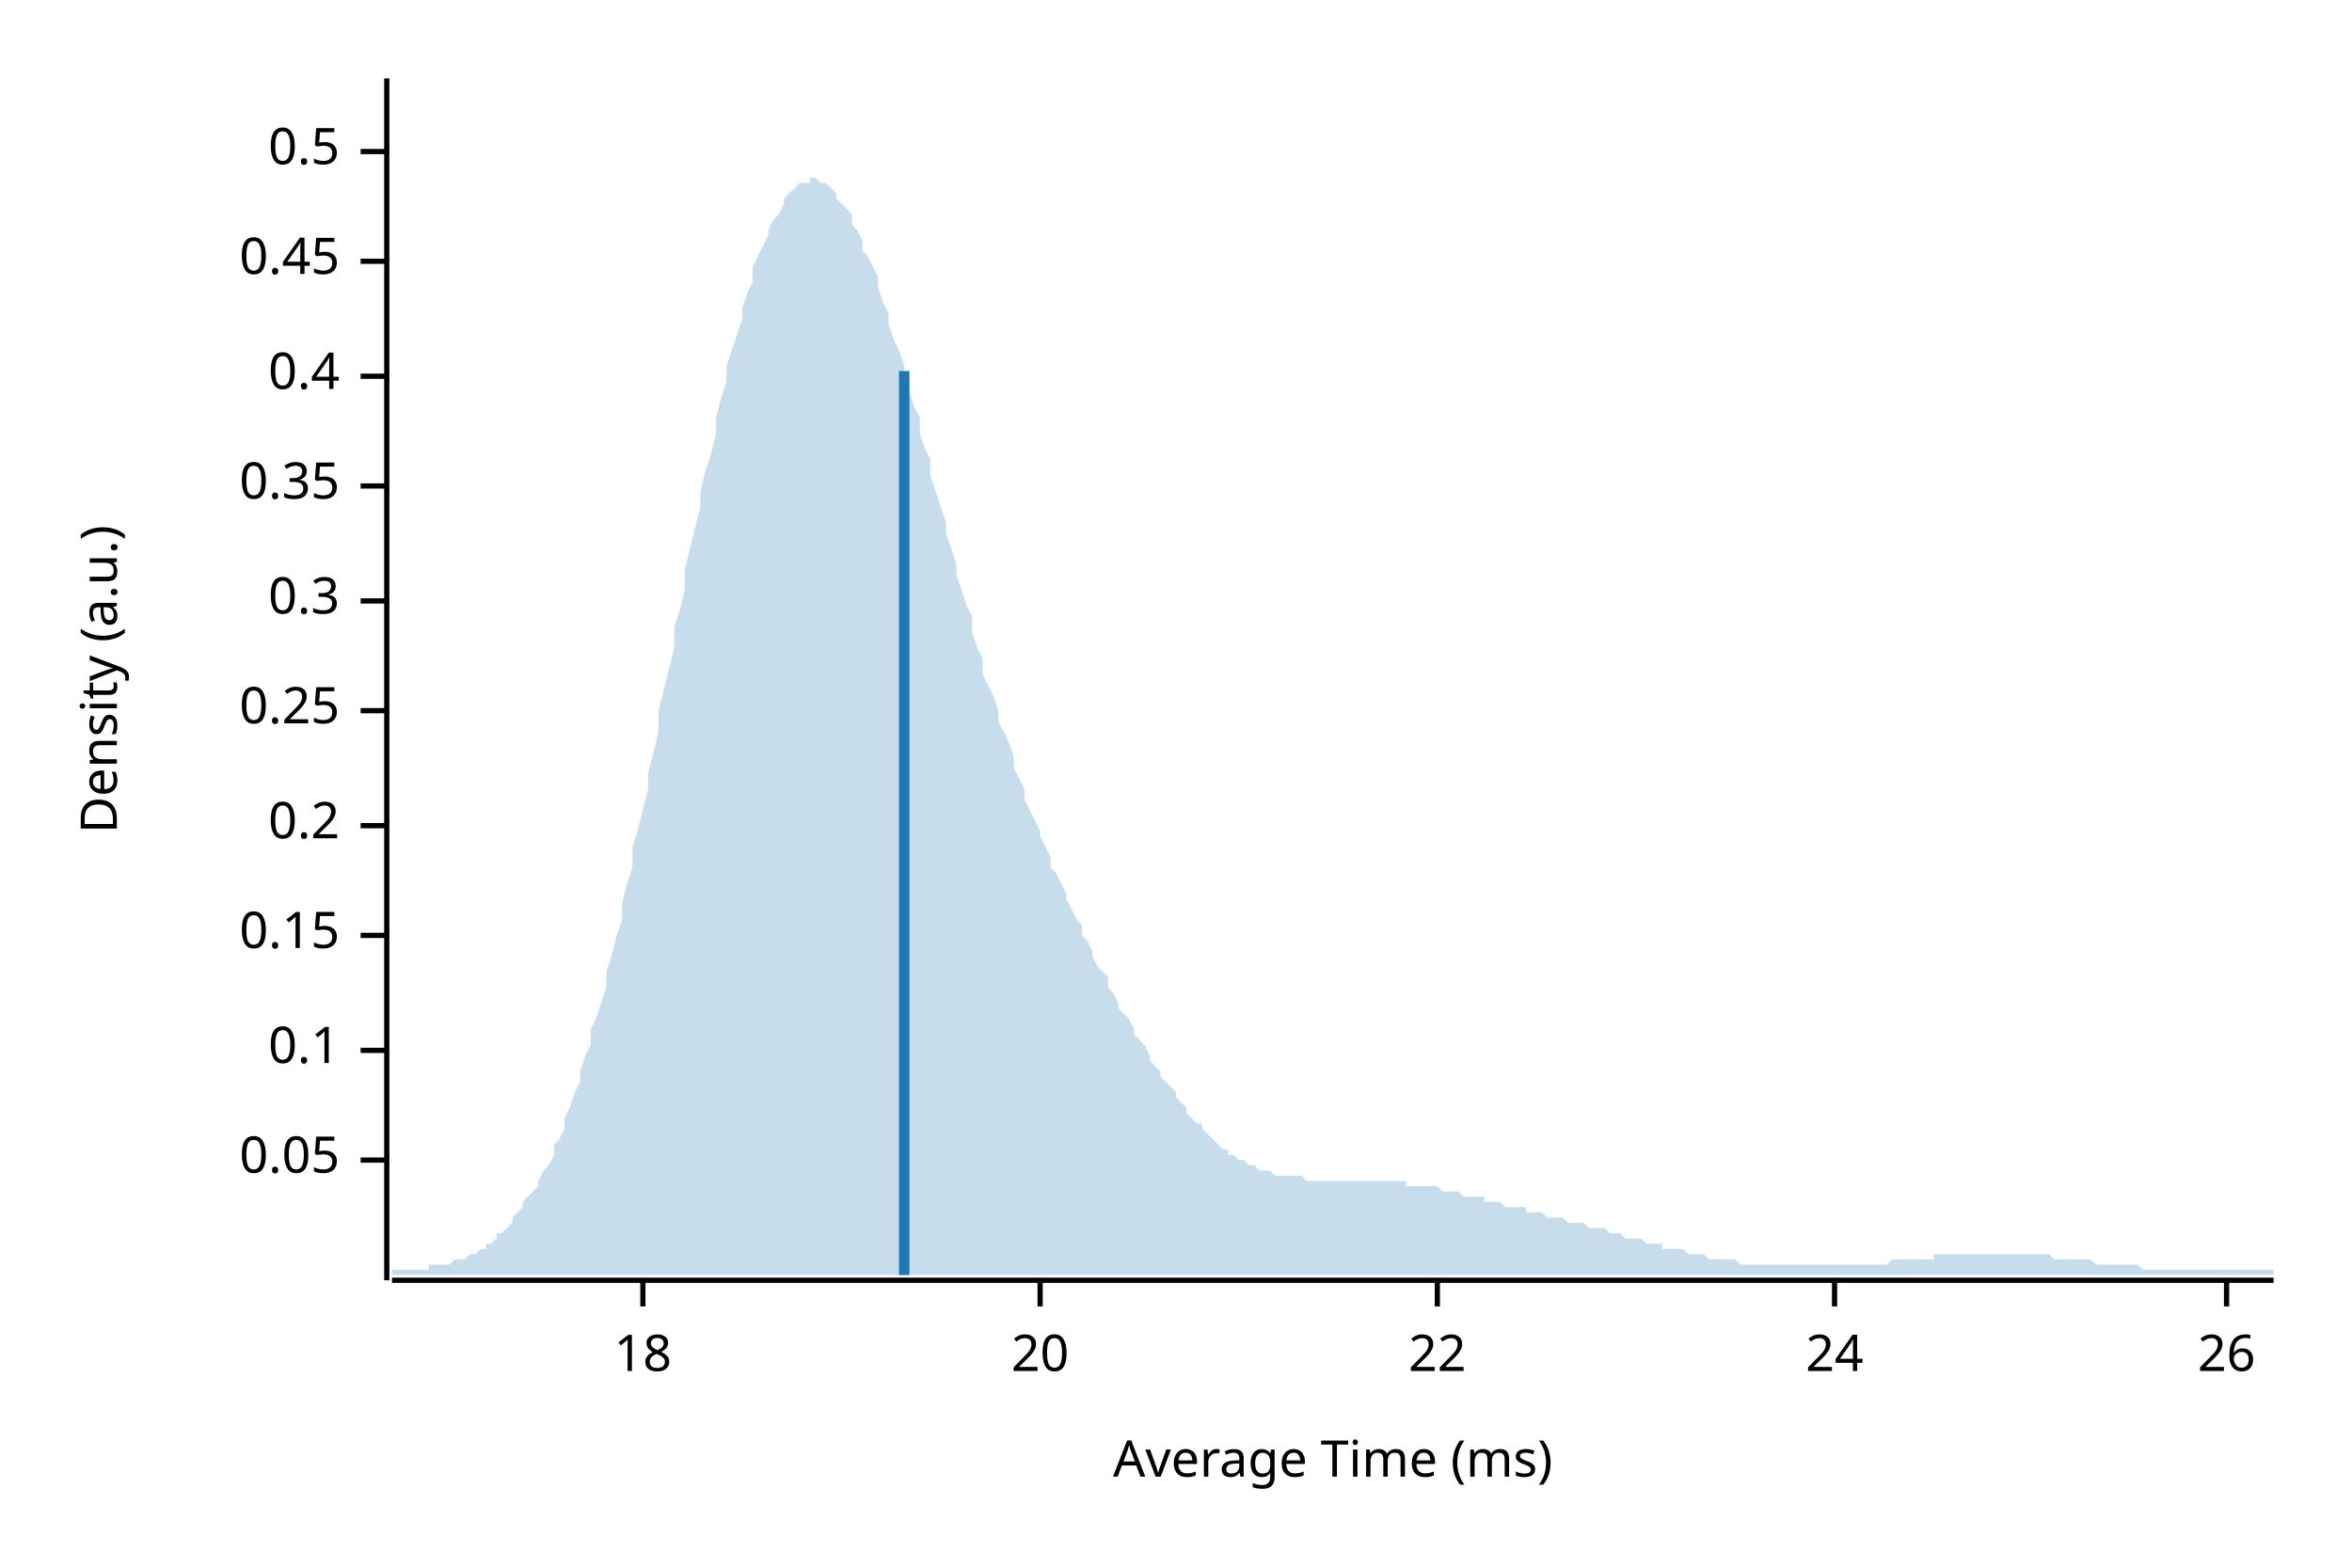
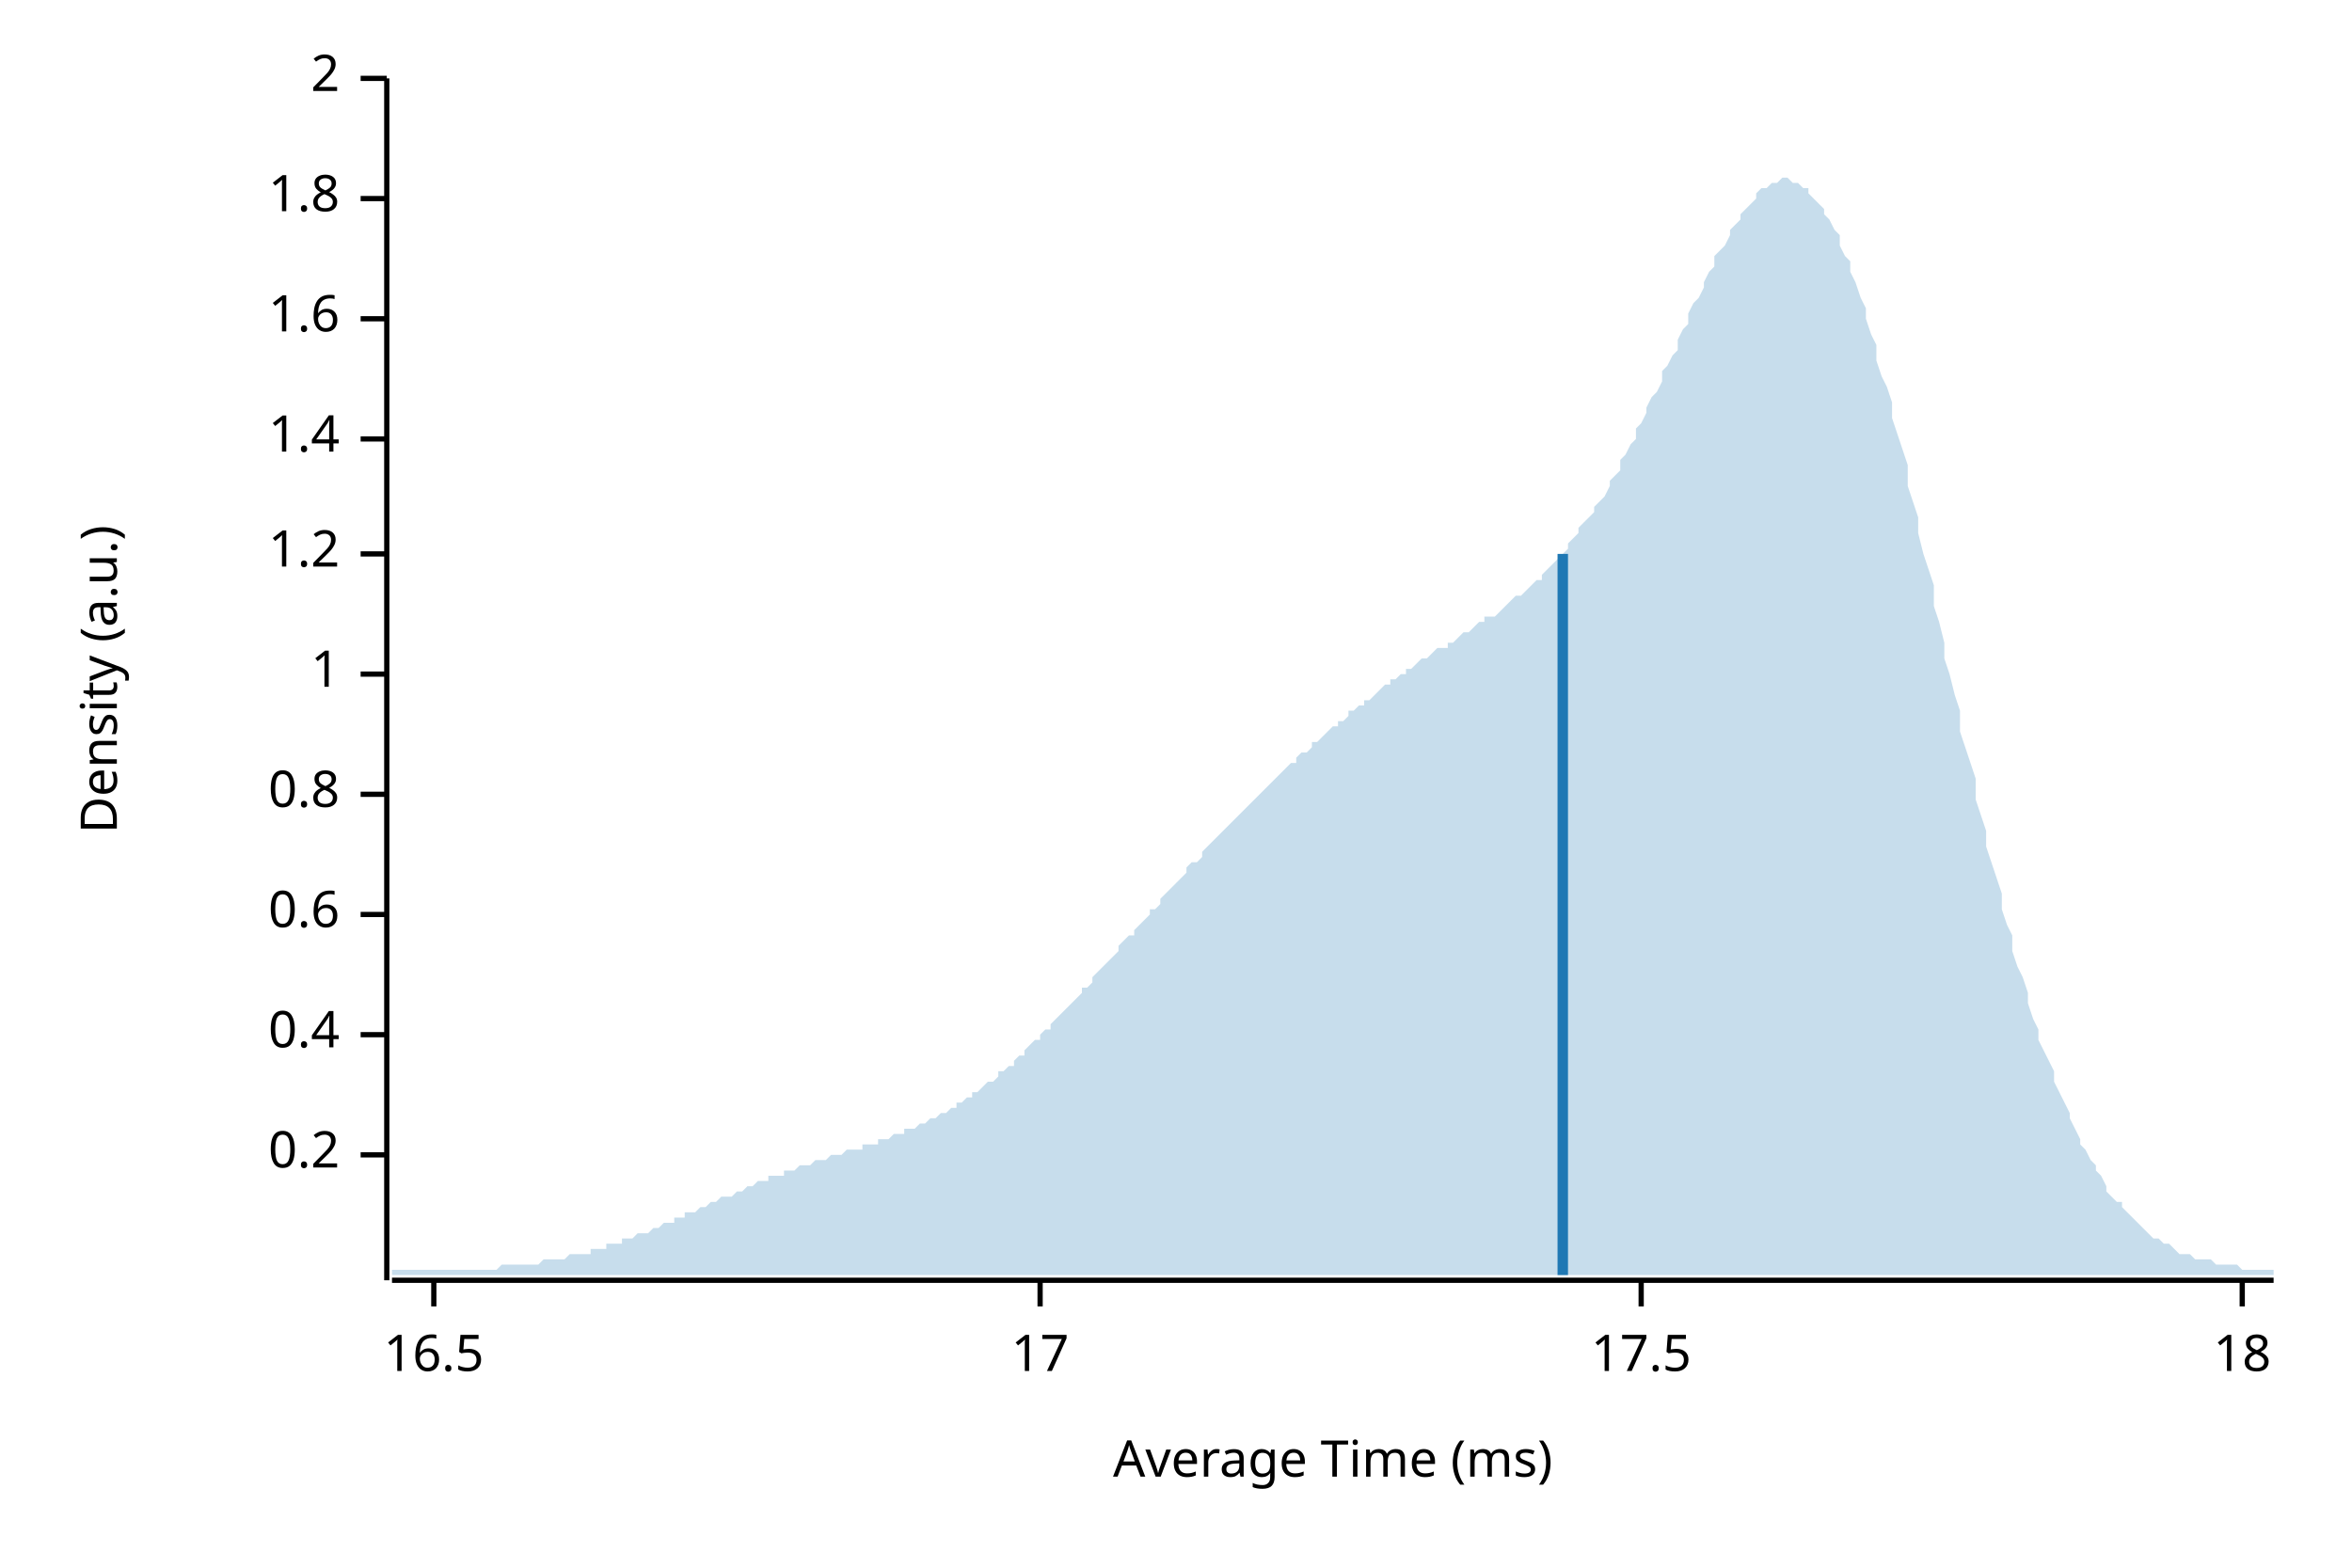
<svg xmlns="http://www.w3.org/2000/svg" width="450" height="300" viewBox="0 0 450 300">
  <text x="15" y="130" dy="0.76em" text-anchor="middle" font-family="sans-serif" font-size="9.677" opacity="1" fill="#000000" transform="rotate(270, 15, 130)">
Density (a.u.)
</text>
  <text x="255" y="285" dy="-0.5ex" text-anchor="middle" font-family="sans-serif" font-size="9.677" opacity="1" fill="#000000">
Average Time (ms)
</text>
  <polyline fill="none" opacity="1" stroke="#000000" stroke-width="1" points="74,15 74,245 " />
-   <text x="65" y="222" dy="0.5ex" text-anchor="end" font-family="sans-serif" font-size="9.677" opacity="1" fill="#000000">
- 0.05
- </text>
-   <polyline fill="none" opacity="1" stroke="#000000" stroke-width="1" points="69,222 74,222 " />
-   <text x="65" y="201" dy="0.5ex" text-anchor="end" font-family="sans-serif" font-size="9.677" opacity="1" fill="#000000">
- 0.1
- </text>
-   <polyline fill="none" opacity="1" stroke="#000000" stroke-width="1" points="69,201 74,201 " />
-   <text x="65" y="179" dy="0.5ex" text-anchor="end" font-family="sans-serif" font-size="9.677" opacity="1" fill="#000000">
- 0.15
- </text>
-   <polyline fill="none" opacity="1" stroke="#000000" stroke-width="1" points="69,179 74,179 " />
-   <text x="65" y="158" dy="0.5ex" text-anchor="end" font-family="sans-serif" font-size="9.677" opacity="1" fill="#000000">
+   <text x="65" y="221" dy="0.5ex" text-anchor="end" font-family="sans-serif" font-size="9.677" opacity="1" fill="#000000">
0.2
</text>
-   <polyline fill="none" opacity="1" stroke="#000000" stroke-width="1" points="69,158 74,158 " />
-   <text x="65" y="136" dy="0.5ex" text-anchor="end" font-family="sans-serif" font-size="9.677" opacity="1" fill="#000000">
- 0.25
- </text>
-   <polyline fill="none" opacity="1" stroke="#000000" stroke-width="1" points="69,136 74,136 " />
-   <text x="65" y="115" dy="0.5ex" text-anchor="end" font-family="sans-serif" font-size="9.677" opacity="1" fill="#000000">
- 0.3
- </text>
-   <polyline fill="none" opacity="1" stroke="#000000" stroke-width="1" points="69,115 74,115 " />
-   <text x="65" y="93" dy="0.5ex" text-anchor="end" font-family="sans-serif" font-size="9.677" opacity="1" fill="#000000">
- 0.35
- </text>
-   <polyline fill="none" opacity="1" stroke="#000000" stroke-width="1" points="69,93 74,93 " />
-   <text x="65" y="72" dy="0.5ex" text-anchor="end" font-family="sans-serif" font-size="9.677" opacity="1" fill="#000000">
+   <polyline fill="none" opacity="1" stroke="#000000" stroke-width="1" points="69,221 74,221 " />
+   <text x="65" y="198" dy="0.5ex" text-anchor="end" font-family="sans-serif" font-size="9.677" opacity="1" fill="#000000">
0.4
</text>
-   <polyline fill="none" opacity="1" stroke="#000000" stroke-width="1" points="69,72 74,72 " />
-   <text x="65" y="50" dy="0.5ex" text-anchor="end" font-family="sans-serif" font-size="9.677" opacity="1" fill="#000000">
- 0.45
+   <polyline fill="none" opacity="1" stroke="#000000" stroke-width="1" points="69,198 74,198 " />
+   <text x="65" y="175" dy="0.5ex" text-anchor="end" font-family="sans-serif" font-size="9.677" opacity="1" fill="#000000">
+ 0.6
</text>
-   <polyline fill="none" opacity="1" stroke="#000000" stroke-width="1" points="69,50 74,50 " />
-   <text x="65" y="29" dy="0.5ex" text-anchor="end" font-family="sans-serif" font-size="9.677" opacity="1" fill="#000000">
- 0.5
+   <polyline fill="none" opacity="1" stroke="#000000" stroke-width="1" points="69,175 74,175 " />
+   <text x="65" y="152" dy="0.5ex" text-anchor="end" font-family="sans-serif" font-size="9.677" opacity="1" fill="#000000">
+ 0.8
</text>
-   <polyline fill="none" opacity="1" stroke="#000000" stroke-width="1" points="69,29 74,29 " />
+   <polyline fill="none" opacity="1" stroke="#000000" stroke-width="1" points="69,152 74,152 " />
+   <text x="65" y="129" dy="0.5ex" text-anchor="end" font-family="sans-serif" font-size="9.677" opacity="1" fill="#000000">
+ 1
+ </text>
+   <polyline fill="none" opacity="1" stroke="#000000" stroke-width="1" points="69,129 74,129 " />
+   <text x="65" y="106" dy="0.5ex" text-anchor="end" font-family="sans-serif" font-size="9.677" opacity="1" fill="#000000">
+ 1.2
+ </text>
+   <polyline fill="none" opacity="1" stroke="#000000" stroke-width="1" points="69,106 74,106 " />
+   <text x="65" y="84" dy="0.5ex" text-anchor="end" font-family="sans-serif" font-size="9.677" opacity="1" fill="#000000">
+ 1.4
+ </text>
+   <polyline fill="none" opacity="1" stroke="#000000" stroke-width="1" points="69,84 74,84 " />
+   <text x="65" y="61" dy="0.5ex" text-anchor="end" font-family="sans-serif" font-size="9.677" opacity="1" fill="#000000">
+ 1.6
+ </text>
+   <polyline fill="none" opacity="1" stroke="#000000" stroke-width="1" points="69,61 74,61 " />
+   <text x="65" y="38" dy="0.5ex" text-anchor="end" font-family="sans-serif" font-size="9.677" opacity="1" fill="#000000">
+ 1.8
+ </text>
+   <polyline fill="none" opacity="1" stroke="#000000" stroke-width="1" points="69,38 74,38 " />
+   <text x="65" y="15" dy="0.5ex" text-anchor="end" font-family="sans-serif" font-size="9.677" opacity="1" fill="#000000">
+ 2
+ </text>
+   <polyline fill="none" opacity="1" stroke="#000000" stroke-width="1" points="69,15 74,15 " />
  <polyline fill="none" opacity="1" stroke="#000000" stroke-width="1" points="75,245 435,245 " />
-   <text x="123" y="255" dy="0.76em" text-anchor="middle" font-family="sans-serif" font-size="9.677" opacity="1" fill="#000000">
+   <text x="83" y="255" dy="0.76em" text-anchor="middle" font-family="sans-serif" font-size="9.677" opacity="1" fill="#000000">
+ 16.5
+ </text>
+   <polyline fill="none" opacity="1" stroke="#000000" stroke-width="1" points="83,245 83,250 " />
+   <text x="199" y="255" dy="0.76em" text-anchor="middle" font-family="sans-serif" font-size="9.677" opacity="1" fill="#000000">
+ 17
+ </text>
+   <polyline fill="none" opacity="1" stroke="#000000" stroke-width="1" points="199,245 199,250 " />
+   <text x="314" y="255" dy="0.76em" text-anchor="middle" font-family="sans-serif" font-size="9.677" opacity="1" fill="#000000">
+ 17.5
+ </text>
+   <polyline fill="none" opacity="1" stroke="#000000" stroke-width="1" points="314,245 314,250 " />
+   <text x="429" y="255" dy="0.76em" text-anchor="middle" font-family="sans-serif" font-size="9.677" opacity="1" fill="#000000">
18
</text>
-   <polyline fill="none" opacity="1" stroke="#000000" stroke-width="1" points="123,245 123,250 " />
-   <text x="199" y="255" dy="0.76em" text-anchor="middle" font-family="sans-serif" font-size="9.677" opacity="1" fill="#000000">
- 20
- </text>
-   <polyline fill="none" opacity="1" stroke="#000000" stroke-width="1" points="199,245 199,250 " />
-   <text x="275" y="255" dy="0.76em" text-anchor="middle" font-family="sans-serif" font-size="9.677" opacity="1" fill="#000000">
- 22
- </text>
-   <polyline fill="none" opacity="1" stroke="#000000" stroke-width="1" points="275,245 275,250 " />
-   <text x="351" y="255" dy="0.76em" text-anchor="middle" font-family="sans-serif" font-size="9.677" opacity="1" fill="#000000">
- 24
- </text>
-   <polyline fill="none" opacity="1" stroke="#000000" stroke-width="1" points="351,245 351,250 " />
-   <text x="426" y="255" dy="0.76em" text-anchor="middle" font-family="sans-serif" font-size="9.677" opacity="1" fill="#000000">
- 26
- </text>
-   <polyline fill="none" opacity="1" stroke="#000000" stroke-width="1" points="426,245 426,250 " />
-   <polygon opacity="0.25" fill="#1F78B4" points="75,243 75,243 76,243 77,243 77,243 78,243 79,243 80,243 80,243 81,243 82,243 82,242 83,242 84,242 85,242 85,242 86,242 87,241 87,241 88,241 89,241 90,240 90,240 91,240 92,239 93,239 93,238 94,238 95,237 95,236 96,236 97,235 98,234 98,233 99,232 100,231 100,230 101,229 102,228 103,227 103,226 104,224 105,223 106,221 106,219 107,218 108,216 108,214 109,212 110,209 111,207 111,205 112,202 113,200 113,197 114,195 115,192 116,189 116,186 117,183 118,179 119,176 119,173 120,169 121,166 121,162 122,159 123,155 124,151 124,148 125,144 126,140 126,136 127,132 128,128 129,124 129,120 130,117 131,113 131,109 132,105 133,101 134,97 134,94 135,90 136,87 137,83 137,80 138,76 139,73 139,70 140,67 141,64 142,61 142,59 143,56 144,54 144,51 145,49 146,47 147,45 147,44 148,42 149,41 150,39 150,38 151,37 152,36 152,36 153,35 154,35 155,35 155,34 156,34 157,35 157,35 158,35 159,36 160,37 160,38 161,39 162,40 163,41 163,43 164,44 165,46 165,48 166,49 167,51 168,53 168,55 169,58 170,60 170,62 171,65 172,67 173,70 173,72 174,75 175,78 176,80 176,83 177,86 178,88 178,91 179,94 180,97 181,100 181,102 182,105 183,108 183,110 184,113 185,116 186,118 186,121 187,124 188,126 188,129 189,131 190,133 191,136 191,138 192,140 193,142 194,145 194,147 195,149 196,151 196,153 197,155 198,157 199,159 199,160 200,162 201,164 201,166 202,167 203,169 204,171 204,172 205,174 206,176 207,177 207,179 208,180 209,182 209,183 210,185 211,186 212,187 212,189 213,190 214,192 214,193 215,194 216,195 217,197 217,198 218,199 219,200 220,202 220,203 221,204 222,205 222,206 223,207 224,208 225,209 225,210 226,211 227,212 227,213 228,214 229,215 230,215 230,216 231,217 232,218 232,218 233,219 234,220 235,220 235,221 236,221 237,222 238,222 238,222 239,223 240,223 240,223 241,224 242,224 243,224 243,224 244,225 245,225 245,225 246,225 247,225 248,225 248,225 249,225 250,226 251,226 251,226 252,226 253,226 253,226 254,226 255,226 256,226 256,226 257,226 258,226 258,226 259,226 260,226 261,226 261,226 262,226 263,226 264,226 264,226 265,226 266,226 266,226 267,226 268,226 269,226 269,227 270,227 271,227 271,227 272,227 273,227 274,227 274,227 275,227 276,228 277,228 277,228 278,228 279,228 279,228 280,229 281,229 282,229 282,229 283,229 284,229 284,230 285,230 286,230 287,230 287,230 288,231 289,231 289,231 290,231 291,231 292,231 292,232 293,232 294,232 295,232 295,232 296,233 297,233 297,233 298,233 299,233 300,234 300,234 301,234 302,234 302,234 303,234 304,235 305,235 305,235 306,235 307,235 308,236 308,236 309,236 310,236 310,236 311,237 312,237 313,237 313,237 314,237 315,238 315,238 316,238 317,238 318,238 318,239 319,239 320,239 321,239 321,239 322,239 323,240 323,240 324,240 325,240 326,240 326,240 327,241 328,241 328,241 329,241 330,241 331,241 331,241 332,241 333,242 333,242 334,242 335,242 336,242 336,242 337,242 338,242 339,242 339,242 340,242 341,242 341,242 342,242 343,242 344,242 344,242 345,242 346,242 346,242 347,242 348,242 349,242 349,242 350,242 351,242 352,242 352,242 353,242 354,242 354,242 355,242 356,242 357,242 357,242 358,242 359,242 359,242 360,242 361,242 362,241 362,241 363,241 364,241 365,241 365,241 366,241 367,241 367,241 368,241 369,241 370,241 370,240 371,240 372,240 372,240 373,240 374,240 375,240 375,240 376,240 377,240 378,240 378,240 379,240 380,240 380,240 381,240 382,240 383,240 383,240 384,240 385,240 385,240 386,240 387,240 388,240 388,240 389,240 390,240 390,240 391,240 392,240 393,241 393,241 394,241 395,241 396,241 396,241 397,241 398,241 398,241 399,241 400,241 401,242 401,242 402,242 403,242 403,242 404,242 405,242 406,242 406,242 407,242 408,242 409,242 409,242 410,243 411,243 411,243 412,243 413,243 414,243 414,243 415,243 416,243 416,243 417,243 418,243 419,243 419,243 420,243 421,243 422,243 422,243 423,243 424,243 424,243 425,243 426,243 427,243 427,243 428,243 429,243 429,243 430,243 431,243 432,243 432,243 433,243 434,243 435,243 435,244 75,244 " />
-   <polyline fill="none" opacity="1" stroke="#1F78B4" stroke-width="2" points="173,244 173,71 " />
+   <polyline fill="none" opacity="1" stroke="#000000" stroke-width="1" points="429,245 429,250 " />
+   <polygon opacity="0.25" fill="#1F78B4" points="75,243 75,243 76,243 77,243 77,243 78,243 79,243 80,243 80,243 81,243 82,243 82,243 83,243 84,243 85,243 85,243 86,243 87,243 87,243 88,243 89,243 90,243 90,243 91,243 92,243 93,243 93,243 94,243 95,243 95,243 96,242 97,242 98,242 98,242 99,242 100,242 100,242 101,242 102,242 103,242 103,242 104,241 105,241 106,241 106,241 107,241 108,241 108,241 109,240 110,240 111,240 111,240 112,240 113,240 113,239 114,239 115,239 116,239 116,238 117,238 118,238 119,238 119,237 120,237 121,237 121,237 122,236 123,236 124,236 124,236 125,235 126,235 126,235 127,234 128,234 129,234 129,233 130,233 131,233 131,232 132,232 133,232 134,231 134,231 135,231 136,230 137,230 137,230 138,229 139,229 139,229 140,229 141,228 142,228 142,228 143,227 144,227 144,227 145,226 146,226 147,226 147,225 148,225 149,225 150,225 150,224 151,224 152,224 152,224 153,223 154,223 155,223 155,223 156,222 157,222 157,222 158,222 159,221 160,221 160,221 161,221 162,220 163,220 163,220 164,220 165,220 165,219 166,219 167,219 168,219 168,218 169,218 170,218 170,218 171,217 172,217 173,217 173,216 174,216 175,216 176,215 176,215 177,215 178,214 178,214 179,214 180,213 181,213 181,213 182,212 183,212 183,211 184,211 185,210 186,210 186,209 187,209 188,208 188,208 189,207 190,207 191,206 191,205 192,205 193,204 194,204 194,203 195,202 196,202 196,201 197,200 198,199 199,199 199,198 200,197 201,197 201,196 202,195 203,194 204,193 204,193 205,192 206,191 207,190 207,189 208,189 209,188 209,187 210,186 211,185 212,184 212,184 213,183 214,182 214,181 215,180 216,179 217,179 217,178 218,177 219,176 220,175 220,174 221,174 222,173 222,172 223,171 224,170 225,169 225,169 226,168 227,167 227,166 228,165 229,165 230,164 230,163 231,162 232,161 232,161 233,160 234,159 235,158 235,158 236,157 237,156 238,155 238,155 239,154 240,153 240,153 241,152 242,151 243,150 243,150 244,149 245,148 245,148 246,147 247,146 248,146 248,145 249,144 250,144 251,143 251,142 252,142 253,141 253,141 254,140 255,139 256,139 256,138 257,138 258,137 258,136 259,136 260,135 261,135 261,134 262,134 263,133 264,132 264,132 265,131 266,131 266,130 267,130 268,129 269,129 269,128 270,128 271,127 271,127 272,126 273,126 274,125 274,125 275,124 276,124 277,124 277,123 278,123 279,122 279,122 280,121 281,121 282,120 282,120 283,119 284,119 284,118 285,118 286,118 287,117 287,117 288,116 289,115 289,115 290,114 291,114 292,113 292,113 293,112 294,111 295,111 295,110 296,109 297,108 297,108 298,107 299,106 300,105 300,104 301,103 302,102 302,101 303,100 304,99 305,98 305,97 306,96 307,95 308,93 308,92 309,91 310,90 310,88 311,87 312,85 313,84 313,82 314,81 315,79 315,78 316,76 317,75 318,73 318,71 319,70 320,68 321,67 321,65 322,63 323,62 323,60 324,58 325,57 326,55 326,54 327,52 328,51 328,49 329,48 330,47 331,45 331,44 332,43 333,42 333,41 334,40 335,39 336,38 336,37 337,36 338,36 339,35 339,35 340,35 341,34 341,34 342,34 343,35 344,35 344,35 345,36 346,36 346,37 347,38 348,39 349,40 349,41 350,42 351,44 352,45 352,47 353,49 354,50 354,52 355,54 356,57 357,59 357,61 358,64 359,66 359,69 360,72 361,74 362,77 362,80 363,83 364,86 365,89 365,93 366,96 367,99 367,102 368,106 369,109 370,112 370,116 371,119 372,123 372,126 373,129 374,133 375,136 375,140 376,143 377,146 378,149 378,153 379,156 380,159 380,162 381,165 382,168 383,171 383,174 384,177 385,179 385,182 386,185 387,187 388,190 388,192 389,195 390,197 390,199 391,201 392,203 393,205 393,207 394,209 395,211 396,213 396,214 397,216 398,218 398,219 399,220 400,222 401,223 401,224 402,225 403,227 403,228 404,229 405,230 406,230 406,231 407,232 408,233 409,234 409,234 410,235 411,236 411,236 412,237 413,237 414,238 414,238 415,238 416,239 416,239 417,240 418,240 419,240 419,240 420,241 421,241 422,241 422,241 423,241 424,242 424,242 425,242 426,242 427,242 427,242 428,242 429,243 429,243 430,243 431,243 432,243 432,243 433,243 434,243 435,243 435,244 75,244 " />
+   <polyline fill="none" opacity="1" stroke="#1F78B4" stroke-width="2" points="299,244 299,106 " />
</svg>
